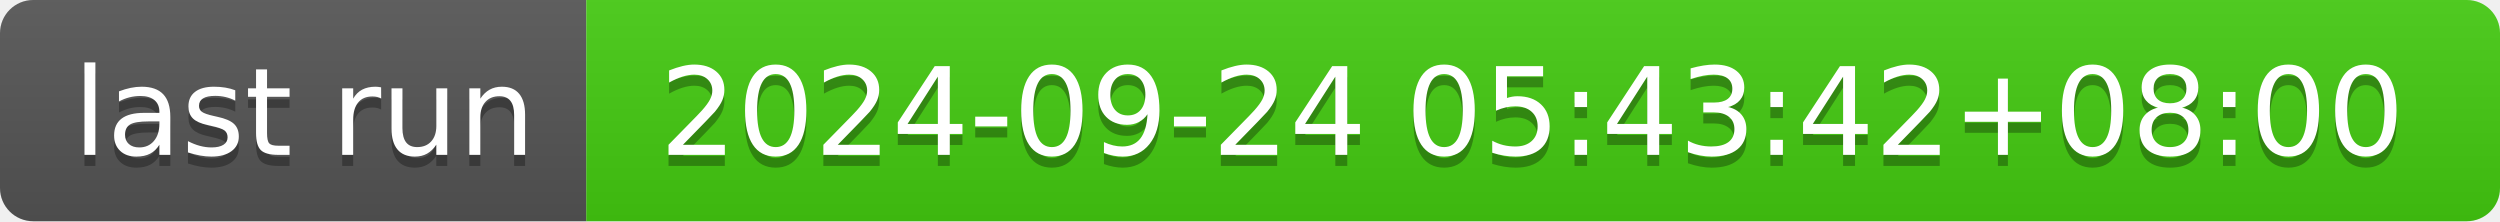
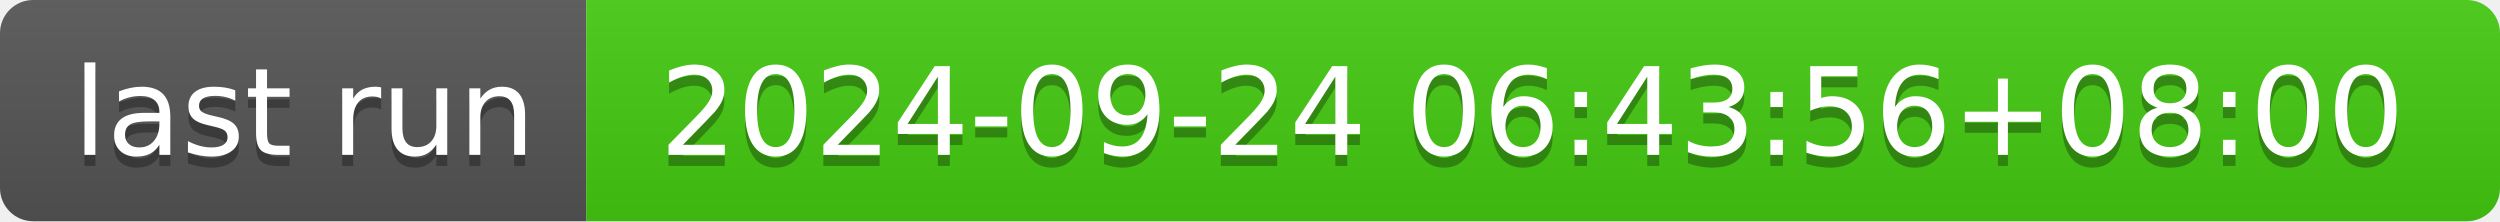
- <svg xmlns="http://www.w3.org/2000/svg" width="226" height="20" role="img" aria-label="last run: 2024-09-24 05:43:42+08:00">
+ <svg xmlns="http://www.w3.org/2000/svg" width="226" height="20" role="img" aria-label="last run: 2024-09-24 06:43:56+08:00">
  <linearGradient id="s" x2="0" y2="100%">
    <stop offset="0" stop-color="#bbb" stop-opacity=".1" />
    <stop offset="1" stop-opacity=".1" />
  </linearGradient>
  <clipPath id="r">
    <rect width="226" height="20" rx="3" fill="#fff" />
  </clipPath>
  <g clip-path="url(#r)">
    <rect width="53" height="20" fill="#555" />
    <rect x="53" width="173" height="20" fill="#4c1" />
    <rect width="226" height="20" fill="url(#s)" />
  </g>
  <g fill="#fff" text-anchor="middle" font-family="Verdana,Geneva,DejaVu Sans,sans-serif" text-rendering="geometricPrecision" font-size="110">
    <text aria-hidden="true" x="275" y="150" fill="#010101" fill-opacity=".3" transform="scale(.1)" textLength="430">last run</text>
    <text x="275" y="140" transform="scale(.1)" fill="#fff" textLength="430">last run</text>
-     <text aria-hidden="true" x="1385" y="150" fill="#010101" fill-opacity=".3" transform="scale(.1)" textLength="1630">2024-09-24 05:43:42+08:00</text>
-     <text x="1385" y="140" transform="scale(.1)" fill="#fff" textLength="1630">2024-09-24 05:43:42+08:00</text>
+     <text aria-hidden="true" x="1385" y="150" fill="#010101" fill-opacity=".3" transform="scale(.1)" textLength="1630">2024-09-24 06:43:56+08:00</text>
+     <text x="1385" y="140" transform="scale(.1)" fill="#fff" textLength="1630">2024-09-24 06:43:56+08:00</text>
  </g>
</svg>
